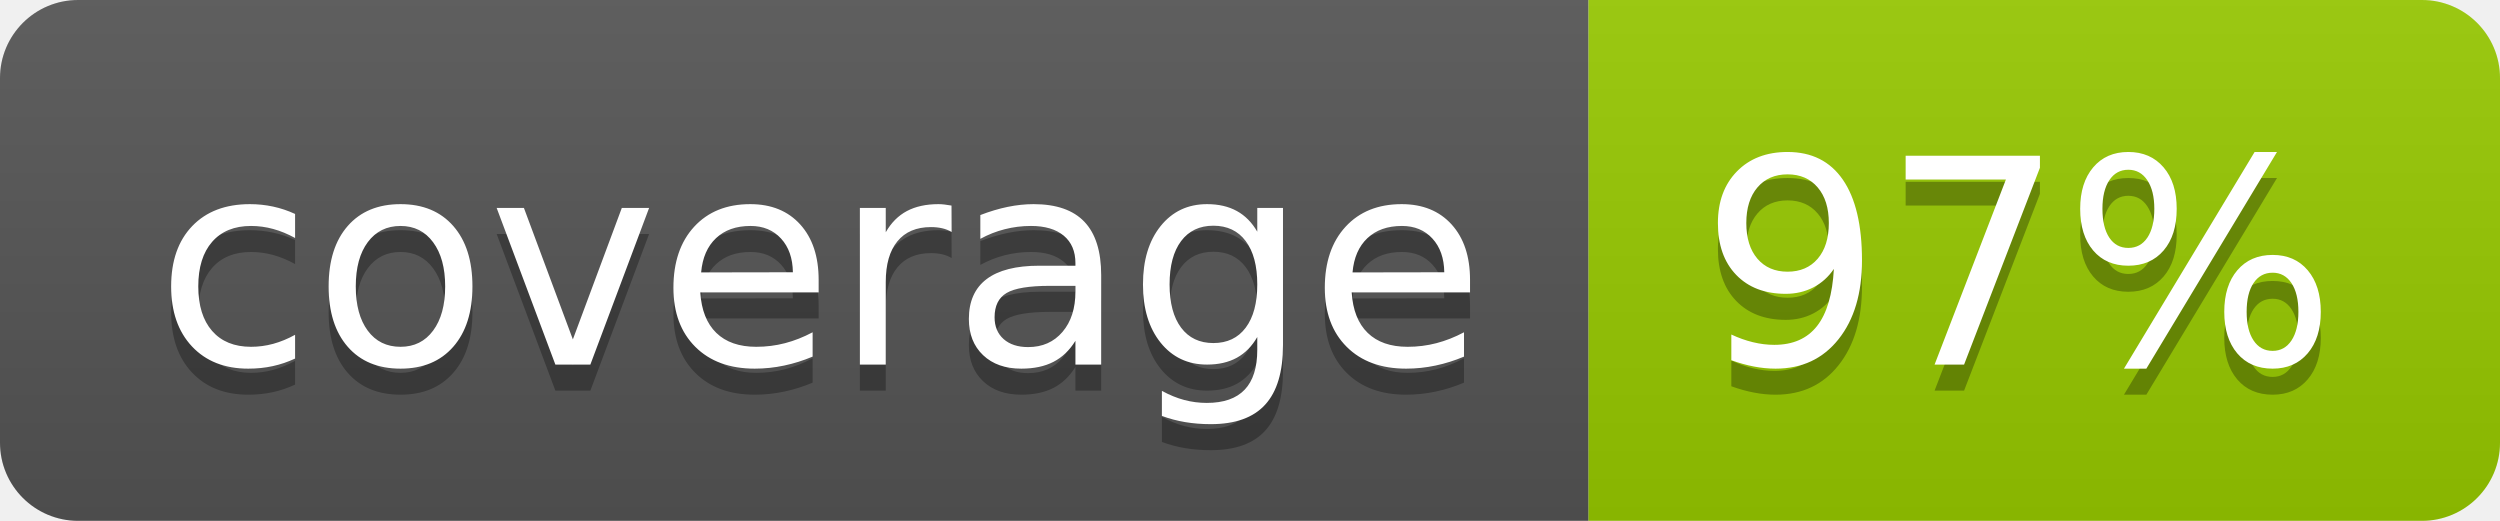
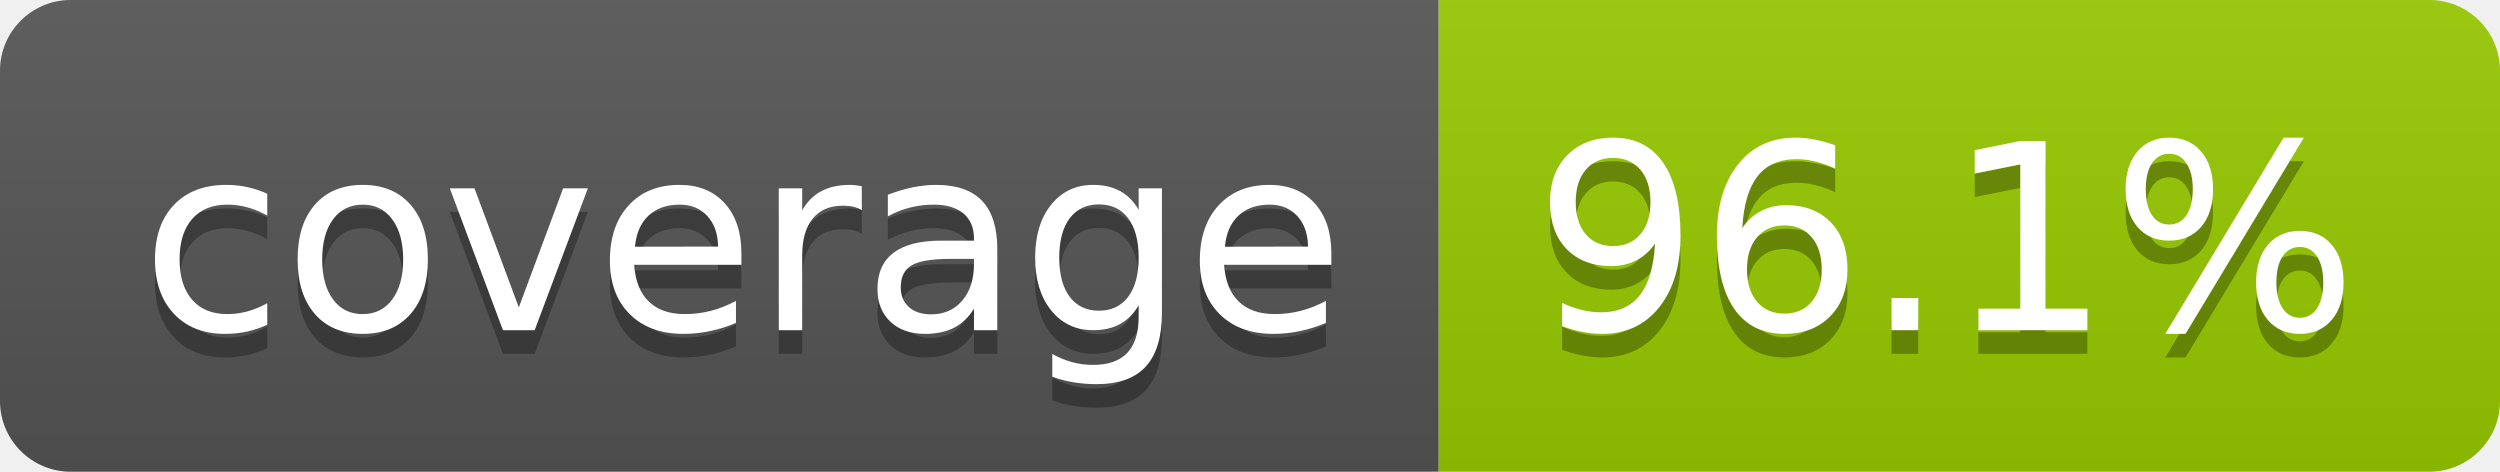
- <svg xmlns="http://www.w3.org/2000/svg" width="96" height="20" role="img" aria-label="coverage: 97%">
+ <svg xmlns="http://www.w3.org/2000/svg" width="106" height="20" role="img" aria-label="coverage: 96.1%">
  <linearGradient id="s" x2="0" y2="100%">
    <stop offset="0" stop-color="#bbb" stop-opacity=".1" />
    <stop offset="1" stop-opacity=".1" />
  </linearGradient>
  <clipPath id="r">
-     <rect width="96" height="20" rx="3" fill="#fff" />
+     <rect width="106" height="20" rx="3" fill="#fff" />
  </clipPath>
  <g clip-path="url(#r)">
    <rect width="61" height="20" fill="#555" />
-     <rect x="61" width="35" height="20" fill="#97ca00" />
-     <rect width="96" height="20" fill="url(#s)" />
+     <rect x="61" width="45" height="20" fill="#97ca00" />
+     <rect width="106" height="20" fill="url(#s)" />
  </g>
  <g fill="#fff" text-anchor="middle" font-family="Verdana,Geneva,DejaVu Sans,sans-serif" text-rendering="geometricPrecision" font-size="110">
    <text aria-hidden="true" x="315" y="150" fill="#010101" fill-opacity=".3" transform="scale(.1)" textLength="510">coverage</text>
    <text x="315" y="140" transform="scale(.1)" fill="#fff" textLength="510">coverage</text>
-     <text aria-hidden="true" x="775" y="150" fill="#010101" fill-opacity=".3" transform="scale(.1)" textLength="245">97%</text>
-     <text x="775" y="140" transform="scale(.1)" fill="#fff" textLength="245">97%</text>
+     <text aria-hidden="true" x="825" y="150" fill="#010101" fill-opacity=".3" transform="scale(.1)" textLength="350">96.1%</text>
+     <text x="825" y="140" transform="scale(.1)" fill="#fff" textLength="350">96.1%</text>
  </g>
</svg>
